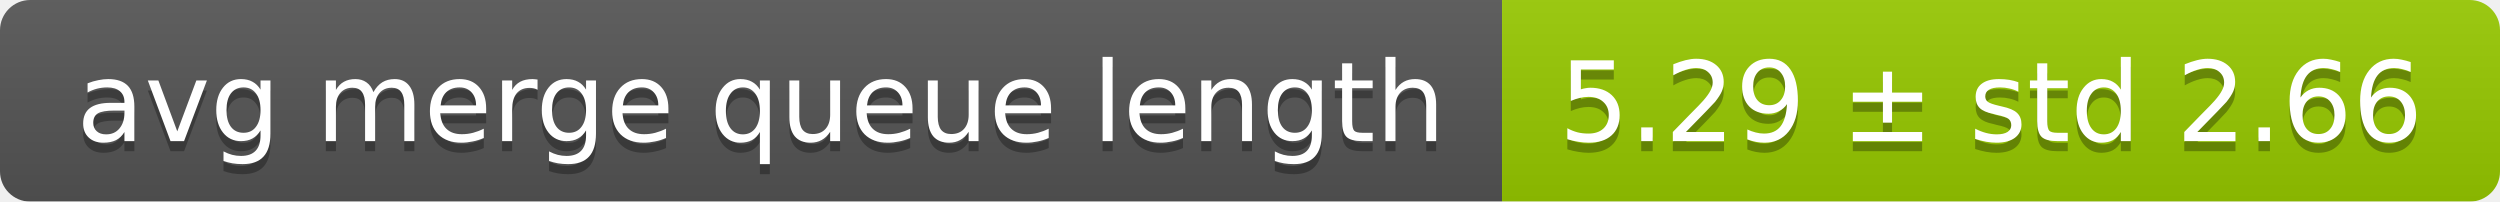
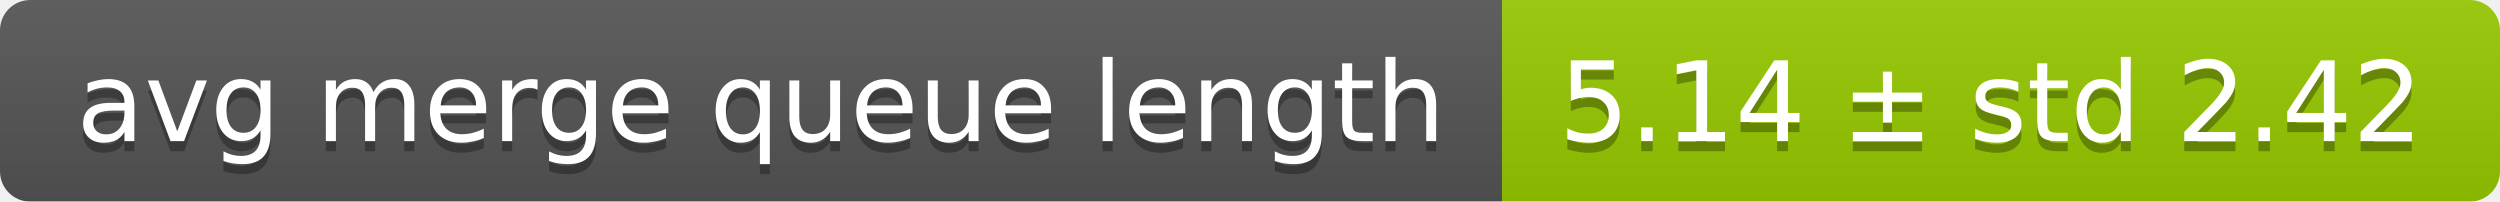
<svg xmlns="http://www.w3.org/2000/svg" width="248" height="20">
  <linearGradient id="smooth" x2="0" y2="100%">
    <stop offset="0" stop-color="#bbb" stop-opacity=".1" />
    <stop offset="1" stop-opacity=".1" />
  </linearGradient>
  <mask id="round">
    <rect width="248" height="20" rx="3" fill="#fff" />
  </mask>
  <g mask="url(#round)">
    <rect width="149" height="20" fill="#555" />
    <rect x="149" width="99" height="20" fill="#97ca00" />
    <rect width="248" height="20" fill="url(#smooth)" />
  </g>
  <g fill="#fff" text-anchor="middle" font-family="DejaVu Sans,Verdana,Geneva,sans-serif" font-size="11">
    <text x="75.5" y="15" fill="#010101" fill-opacity=".3">avg merge queue length</text>
    <text x="75.5" y="14">avg merge queue length</text>
-     <text x="197.5" y="15" fill="#010101" fill-opacity=".3">5.29 ± std 2.66</text>
-     <text x="197.5" y="14">5.29 ± std 2.66</text>
+     <text x="197.5" y="15" fill="#010101" fill-opacity=".3">5.14 ± std 2.42</text>
+     <text x="197.5" y="14">5.14 ± std 2.42</text>
  </g>
</svg>
